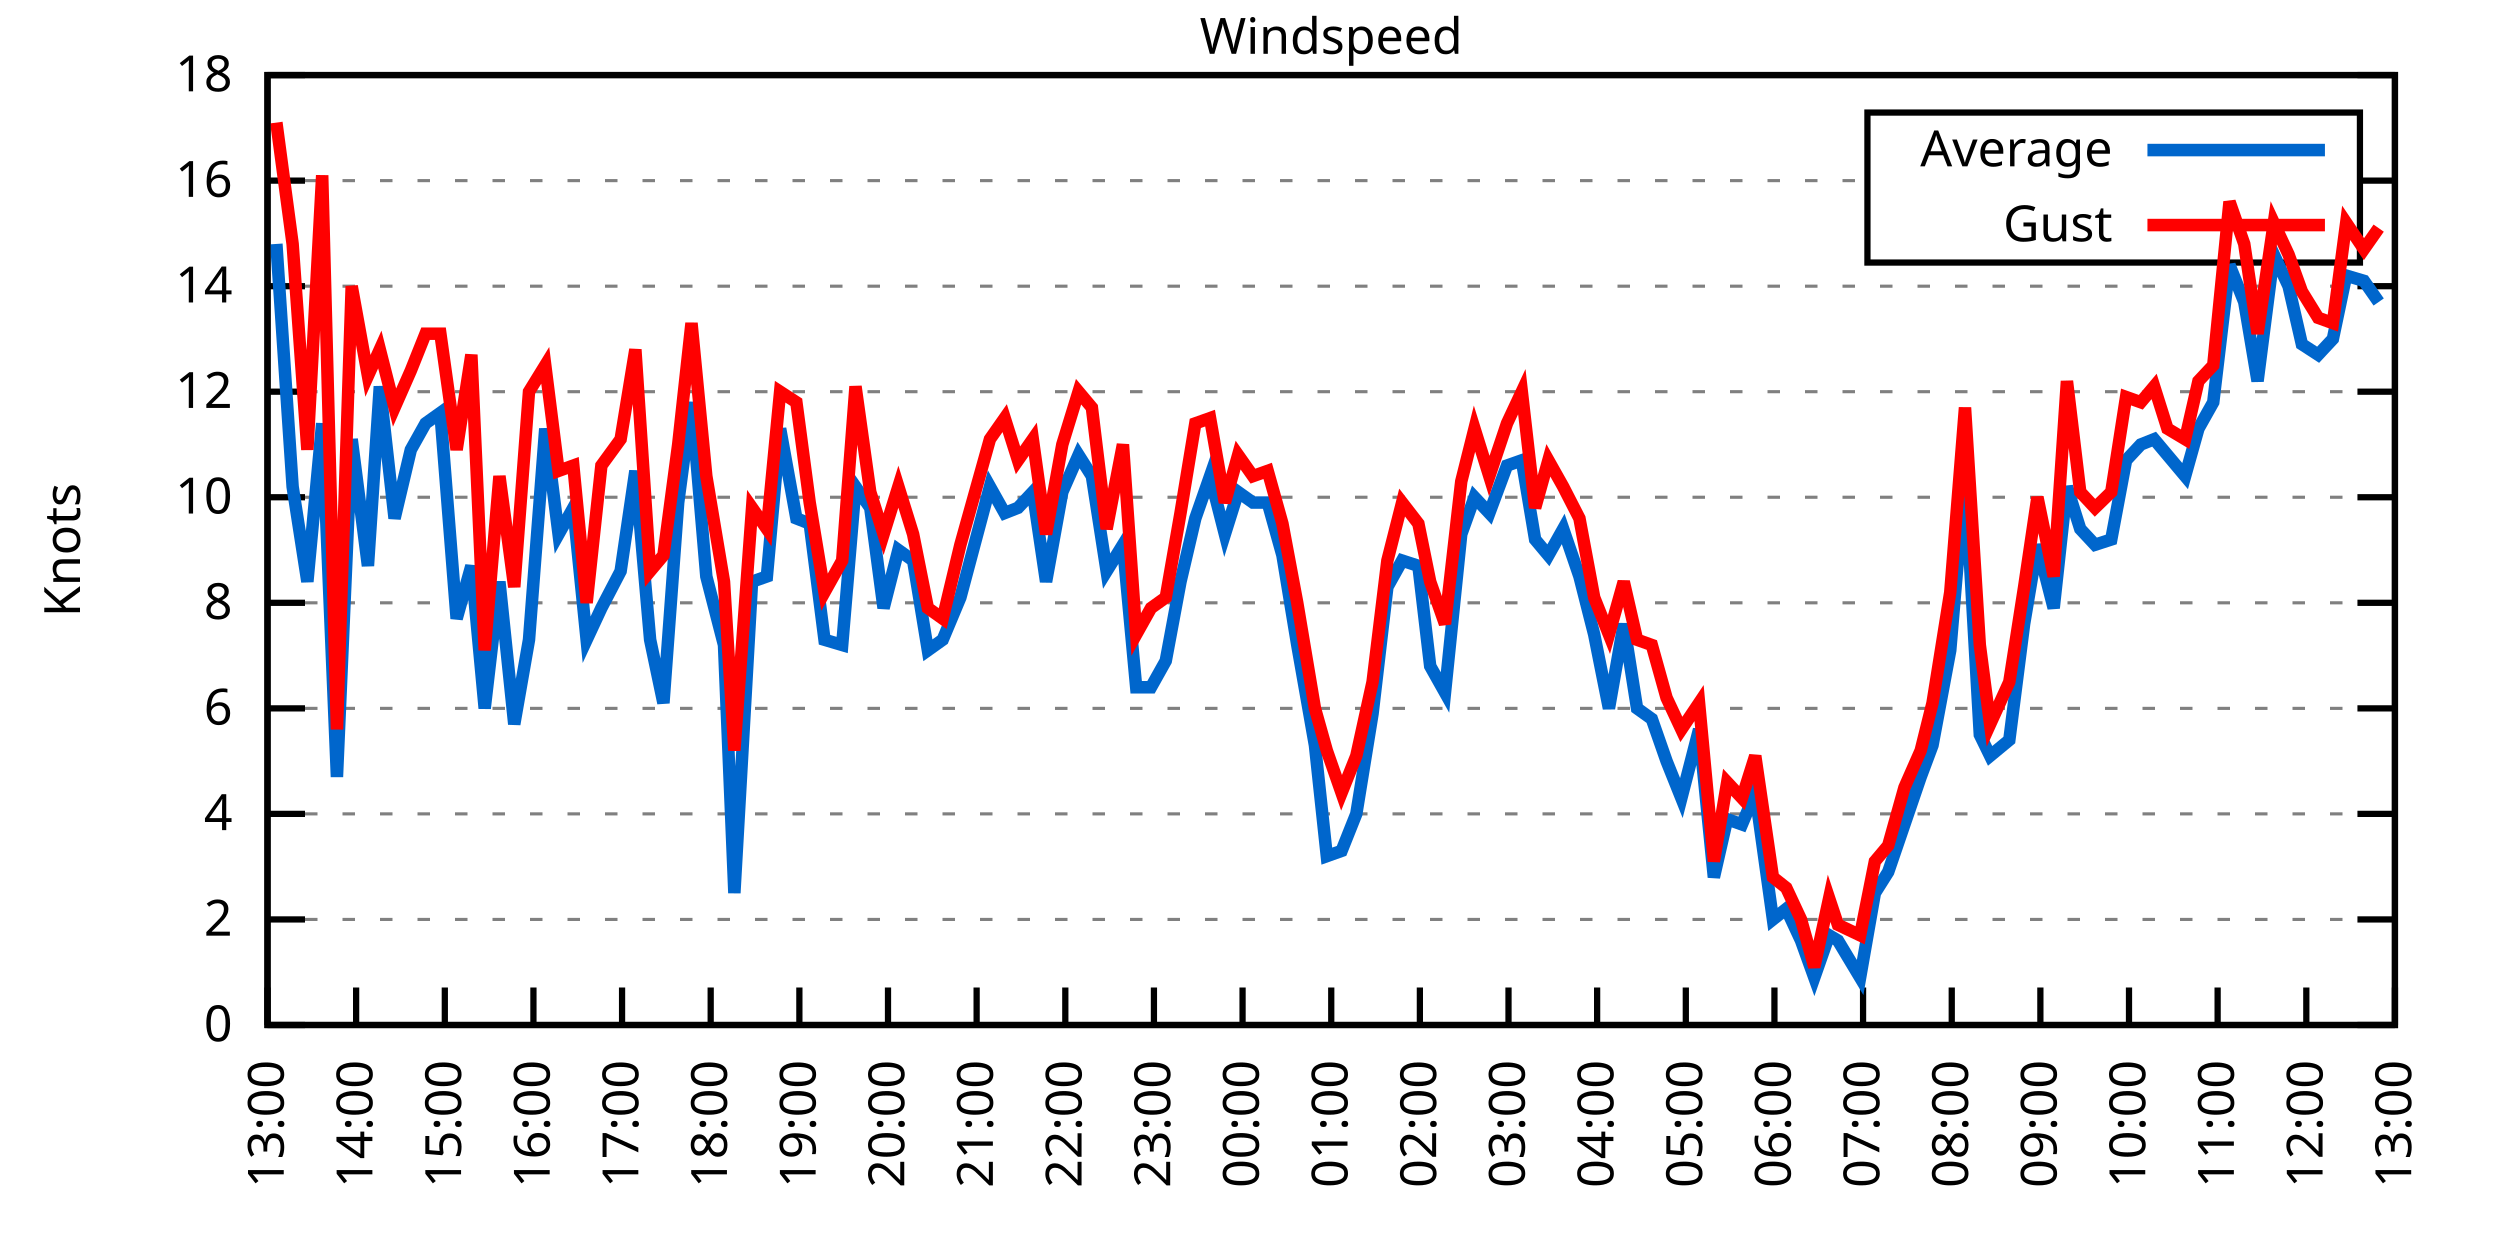
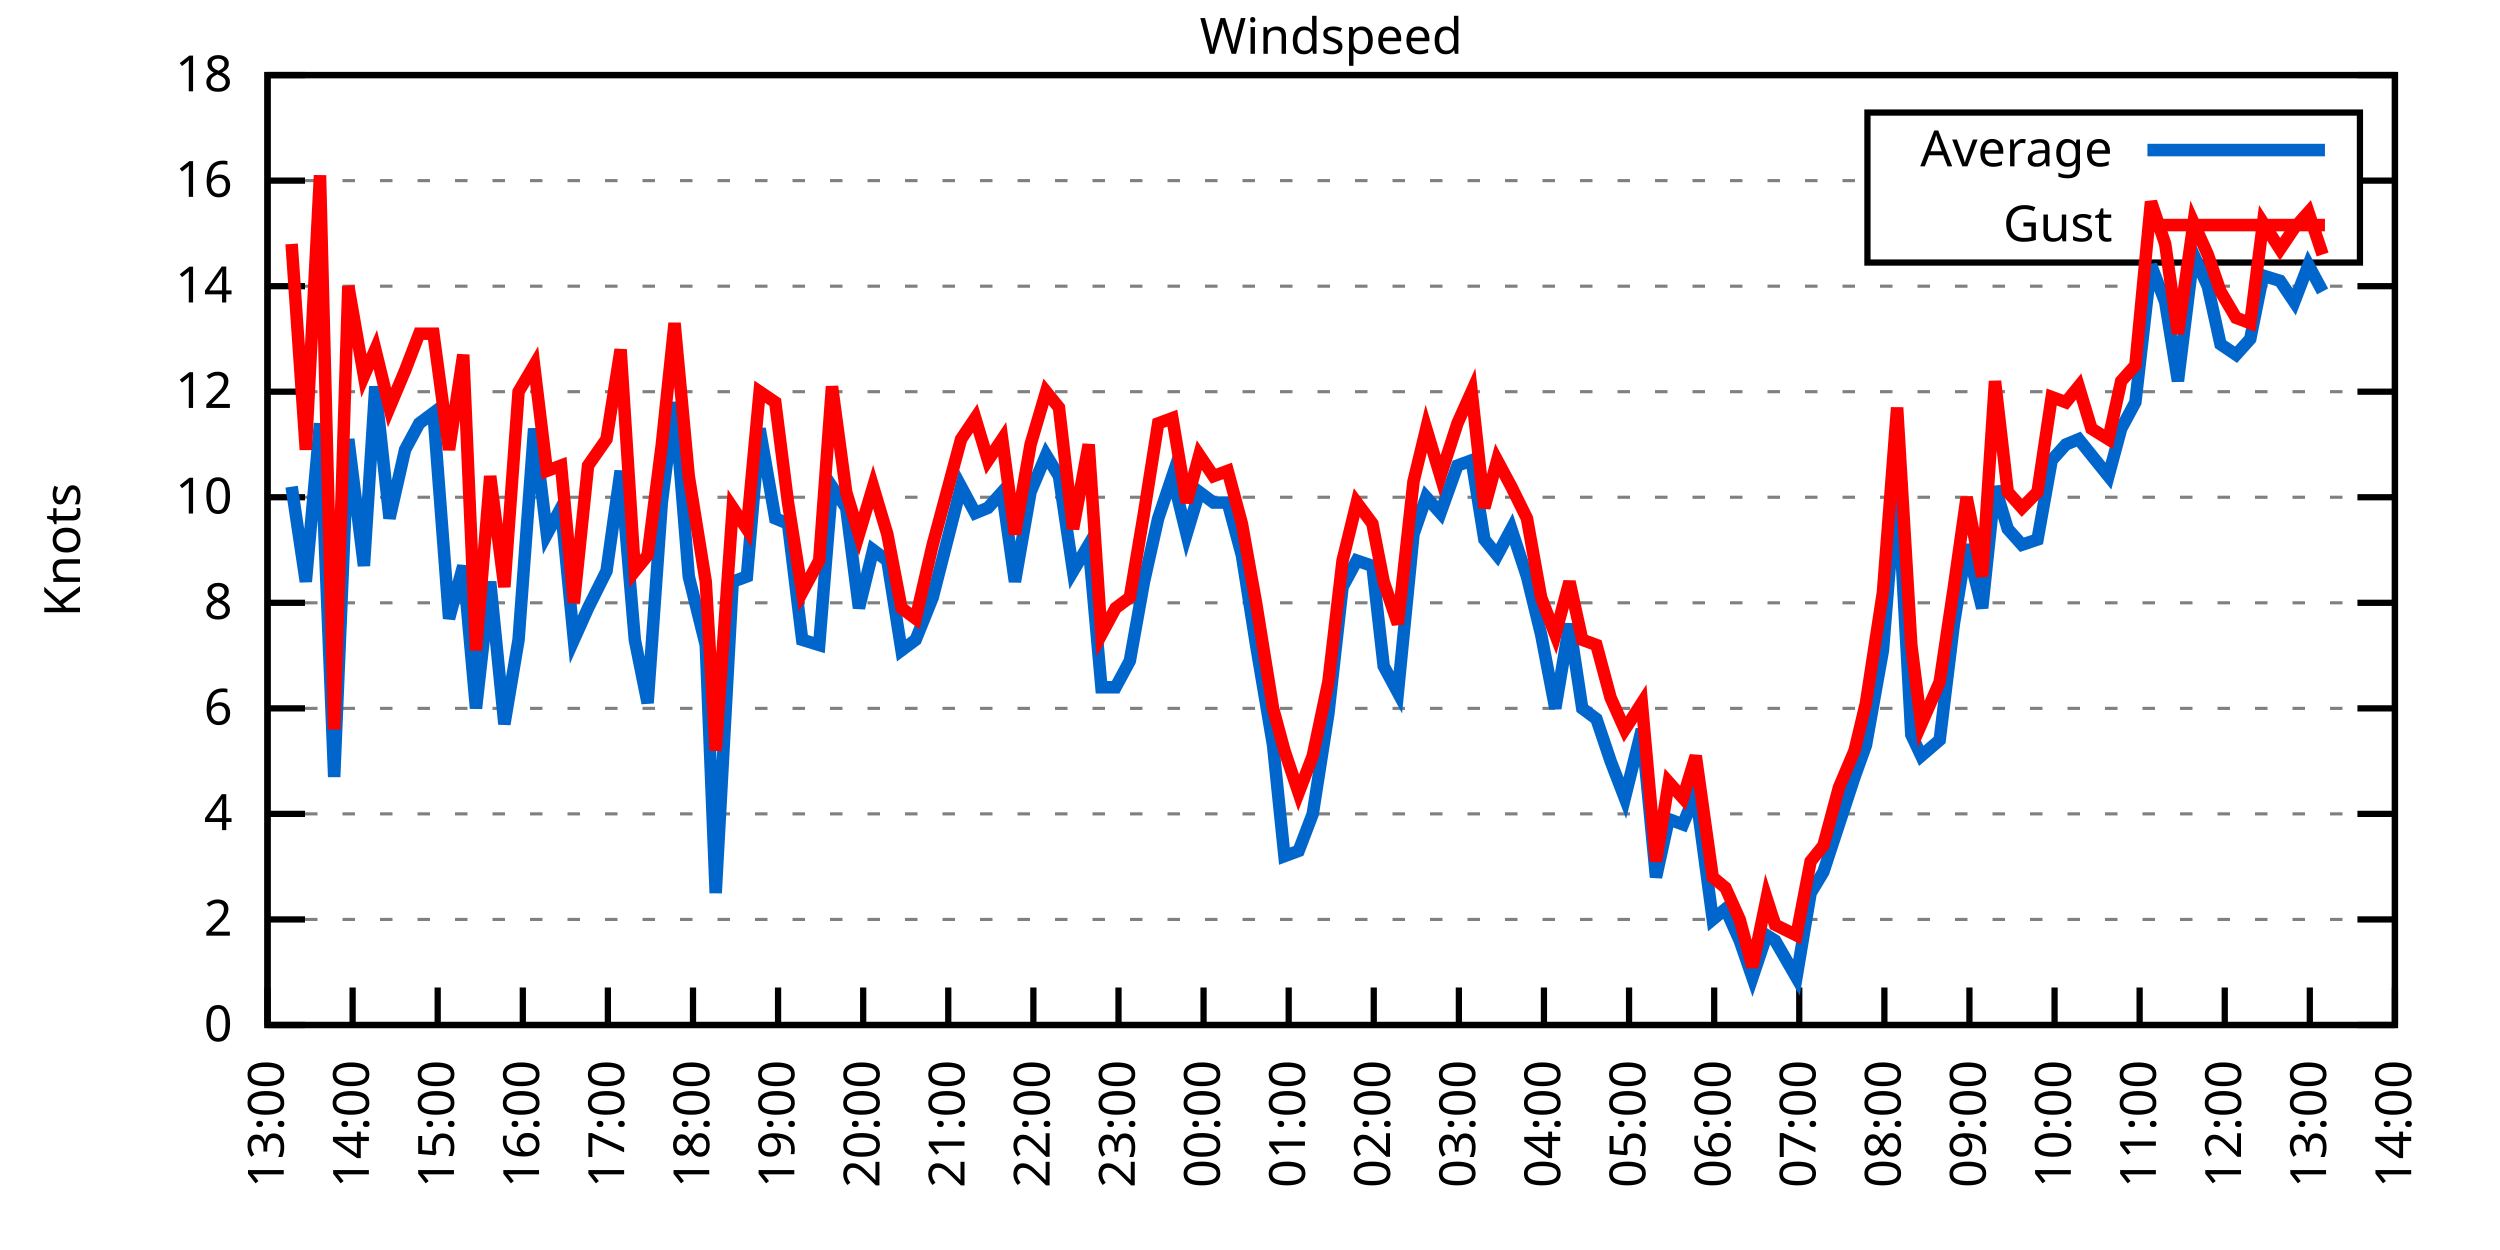
<svg xmlns="http://www.w3.org/2000/svg" xmlns:xlink="http://www.w3.org/1999/xlink" width="400" height="200" viewBox="0 0 400 200">
  <g id="gnuplot_canvas">
    <rect x="0" y="0" width="400" height="200" fill="none" />
    <defs>
      <circle id="gpDot" r="0.5" stroke-width="0.5" stroke="currentColor" />
      <path id="gpPt0" stroke-width="0.333" stroke="currentColor" d="M-1,0 h2 M0,-1 v2" />
      <path id="gpPt1" stroke-width="0.333" stroke="currentColor" d="M-1,-1 L1,1 M1,-1 L-1,1" />
      <path id="gpPt2" stroke-width="0.333" stroke="currentColor" d="M-1,0 L1,0 M0,-1 L0,1 M-1,-1 L1,1 M-1,1 L1,-1" />
      <rect id="gpPt3" stroke-width="0.333" stroke="currentColor" x="-1" y="-1" width="2" height="2" />
      <rect id="gpPt4" stroke-width="0.333" stroke="currentColor" fill="currentColor" x="-1" y="-1" width="2" height="2" />
      <circle id="gpPt5" stroke-width="0.333" stroke="currentColor" cx="0" cy="0" r="1" />
      <use xlink:href="#gpPt5" id="gpPt6" fill="currentColor" stroke="none" />
      <path id="gpPt7" stroke-width="0.333" stroke="currentColor" d="M0,-1.33 L-1.33,0.67 L1.33,0.67 z" />
      <use xlink:href="#gpPt7" id="gpPt8" fill="currentColor" stroke="none" />
      <use xlink:href="#gpPt7" id="gpPt9" stroke="currentColor" transform="rotate(180)" />
      <use xlink:href="#gpPt9" id="gpPt10" fill="currentColor" stroke="none" />
      <use xlink:href="#gpPt3" id="gpPt11" stroke="currentColor" transform="rotate(45)" />
      <use xlink:href="#gpPt11" id="gpPt12" fill="currentColor" stroke="none" />
      <path id="gpPt13" stroke-width="0.333" stroke="currentColor" d="M0,1.330 L1.265,0.411 L0.782,-1.067 L-0.782,-1.076 L-1.265,0.411 z" />
      <use xlink:href="#gpPt13" id="gpPt14" fill="currentColor" stroke="none" />
      <filter id="textbox" filterUnits="objectBoundingBox" x="0" y="0" height="1" width="1">
        <feFlood flood-color="white" flood-opacity="1" result="bgnd" />
        <feComposite in="SourceGraphic" in2="bgnd" operator="atop" />
      </filter>
      <filter id="greybox" filterUnits="objectBoundingBox" x="0" y="0" height="1" width="1">
        <feFlood flood-color="lightgrey" flood-opacity="1" result="grey" />
        <feComposite in="SourceGraphic" in2="grey" operator="atop" />
      </filter>
    </defs>
    <g fill="none" color="white" stroke="currentColor" stroke-width="1.00" stroke-linecap="butt" stroke-linejoin="miter">
</g>
    <g fill="none" color="black" stroke="currentColor" stroke-width="1.00" stroke-linecap="butt" stroke-linejoin="miter">
      <g stroke="none" shape-rendering="crispEdges">
        <polygon fill="rgb(255, 255, 255)" points="42.80,164.00 383.18,164.00 383.18,12.02 42.80,12.02 " />
      </g>
    </g>
    <g fill="none" color="black" stroke="currentColor" stroke-width="1.00" stroke-linecap="butt" stroke-linejoin="miter">
</g>
    <g fill="none" color="black" stroke="black" stroke-width="0.50" stroke-linecap="butt" stroke-linejoin="miter">
</g>
    <g fill="none" color="gray" stroke="currentColor" stroke-width="0.50" stroke-linecap="butt" stroke-linejoin="miter">
      <path stroke="gray" stroke-dasharray="2,4" class="gridline" d="M42.80,164.00 L383.19,164.00  " />
    </g>
    <g fill="none" color="gray" stroke="gray" stroke-width="1.00" stroke-linecap="butt" stroke-linejoin="miter">
</g>
    <g fill="none" color="black" stroke="currentColor" stroke-width="1.00" stroke-linecap="butt" stroke-linejoin="miter">
      <path stroke="black" d="M42.80,164.00 L48.80,164.00 M383.19,164.00 L377.19,164.00  " />
      <g transform="translate(37.20,166.60)" stroke="none" fill="black" font-family="Sans" font-size="8.00" text-anchor="end">
        <text>
          <tspan font-family="Sans"> 0</tspan>
        </text>
      </g>
    </g>
    <g fill="none" color="black" stroke="currentColor" stroke-width="1.00" stroke-linecap="butt" stroke-linejoin="miter">
</g>
    <g fill="none" color="black" stroke="black" stroke-width="0.50" stroke-linecap="butt" stroke-linejoin="miter">
</g>
    <g fill="none" color="gray" stroke="currentColor" stroke-width="0.50" stroke-linecap="butt" stroke-linejoin="miter">
      <path stroke="gray" stroke-dasharray="2,4" class="gridline" d="M42.80,147.11 L383.19,147.11  " />
    </g>
    <g fill="none" color="gray" stroke="gray" stroke-width="1.00" stroke-linecap="butt" stroke-linejoin="miter">
</g>
    <g fill="none" color="black" stroke="currentColor" stroke-width="1.00" stroke-linecap="butt" stroke-linejoin="miter">
      <path stroke="black" d="M42.80,147.11 L48.80,147.11 M383.19,147.11 L377.19,147.11  " />
      <g transform="translate(37.20,149.71)" stroke="none" fill="black" font-family="Sans" font-size="8.00" text-anchor="end">
        <text>
          <tspan font-family="Sans"> 2</tspan>
        </text>
      </g>
    </g>
    <g fill="none" color="black" stroke="currentColor" stroke-width="1.00" stroke-linecap="butt" stroke-linejoin="miter">
</g>
    <g fill="none" color="black" stroke="black" stroke-width="0.50" stroke-linecap="butt" stroke-linejoin="miter">
</g>
    <g fill="none" color="gray" stroke="currentColor" stroke-width="0.50" stroke-linecap="butt" stroke-linejoin="miter">
      <path stroke="gray" stroke-dasharray="2,4" class="gridline" d="M42.80,130.22 L383.19,130.22  " />
    </g>
    <g fill="none" color="gray" stroke="gray" stroke-width="1.00" stroke-linecap="butt" stroke-linejoin="miter">
</g>
    <g fill="none" color="black" stroke="currentColor" stroke-width="1.00" stroke-linecap="butt" stroke-linejoin="miter">
      <path stroke="black" d="M42.80,130.22 L48.80,130.22 M383.19,130.22 L377.19,130.22  " />
      <g transform="translate(37.20,132.82)" stroke="none" fill="black" font-family="Sans" font-size="8.00" text-anchor="end">
        <text>
          <tspan font-family="Sans"> 4</tspan>
        </text>
      </g>
    </g>
    <g fill="none" color="black" stroke="currentColor" stroke-width="1.00" stroke-linecap="butt" stroke-linejoin="miter">
</g>
    <g fill="none" color="black" stroke="black" stroke-width="0.50" stroke-linecap="butt" stroke-linejoin="miter">
</g>
    <g fill="none" color="gray" stroke="currentColor" stroke-width="0.50" stroke-linecap="butt" stroke-linejoin="miter">
      <path stroke="gray" stroke-dasharray="2,4" class="gridline" d="M42.80,113.34 L383.19,113.34  " />
    </g>
    <g fill="none" color="gray" stroke="gray" stroke-width="1.00" stroke-linecap="butt" stroke-linejoin="miter">
</g>
    <g fill="none" color="black" stroke="currentColor" stroke-width="1.00" stroke-linecap="butt" stroke-linejoin="miter">
      <path stroke="black" d="M42.80,113.34 L48.80,113.34 M383.19,113.34 L377.19,113.34  " />
      <g transform="translate(37.20,115.94)" stroke="none" fill="black" font-family="Sans" font-size="8.00" text-anchor="end">
        <text>
          <tspan font-family="Sans"> 6</tspan>
        </text>
      </g>
    </g>
    <g fill="none" color="black" stroke="currentColor" stroke-width="1.00" stroke-linecap="butt" stroke-linejoin="miter">
</g>
    <g fill="none" color="black" stroke="black" stroke-width="0.50" stroke-linecap="butt" stroke-linejoin="miter">
</g>
    <g fill="none" color="gray" stroke="currentColor" stroke-width="0.50" stroke-linecap="butt" stroke-linejoin="miter">
      <path stroke="gray" stroke-dasharray="2,4" class="gridline" d="M42.80,96.45 L383.19,96.45  " />
    </g>
    <g fill="none" color="gray" stroke="gray" stroke-width="1.00" stroke-linecap="butt" stroke-linejoin="miter">
</g>
    <g fill="none" color="black" stroke="currentColor" stroke-width="1.00" stroke-linecap="butt" stroke-linejoin="miter">
      <path stroke="black" d="M42.80,96.45 L48.80,96.45 M383.19,96.45 L377.19,96.45  " />
      <g transform="translate(37.20,99.05)" stroke="none" fill="black" font-family="Sans" font-size="8.00" text-anchor="end">
        <text>
          <tspan font-family="Sans"> 8</tspan>
        </text>
      </g>
    </g>
    <g fill="none" color="black" stroke="currentColor" stroke-width="1.00" stroke-linecap="butt" stroke-linejoin="miter">
</g>
    <g fill="none" color="black" stroke="black" stroke-width="0.50" stroke-linecap="butt" stroke-linejoin="miter">
</g>
    <g fill="none" color="gray" stroke="currentColor" stroke-width="0.50" stroke-linecap="butt" stroke-linejoin="miter">
      <path stroke="gray" stroke-dasharray="2,4" class="gridline" d="M42.80,79.56 L383.19,79.56  " />
    </g>
    <g fill="none" color="gray" stroke="gray" stroke-width="1.00" stroke-linecap="butt" stroke-linejoin="miter">
</g>
    <g fill="none" color="black" stroke="currentColor" stroke-width="1.00" stroke-linecap="butt" stroke-linejoin="miter">
      <path stroke="black" d="M42.80,79.56 L48.80,79.56 M383.19,79.56 L377.19,79.56  " />
      <g transform="translate(37.20,82.16)" stroke="none" fill="black" font-family="Sans" font-size="8.00" text-anchor="end">
        <text>
          <tspan font-family="Sans"> 10</tspan>
        </text>
      </g>
    </g>
    <g fill="none" color="black" stroke="currentColor" stroke-width="1.00" stroke-linecap="butt" stroke-linejoin="miter">
</g>
    <g fill="none" color="black" stroke="black" stroke-width="0.50" stroke-linecap="butt" stroke-linejoin="miter">
</g>
    <g fill="none" color="gray" stroke="currentColor" stroke-width="0.50" stroke-linecap="butt" stroke-linejoin="miter">
      <path stroke="gray" stroke-dasharray="2,4" class="gridline" d="M42.80,62.67 L383.19,62.67  " />
    </g>
    <g fill="none" color="gray" stroke="gray" stroke-width="1.00" stroke-linecap="butt" stroke-linejoin="miter">
</g>
    <g fill="none" color="black" stroke="currentColor" stroke-width="1.00" stroke-linecap="butt" stroke-linejoin="miter">
      <path stroke="black" d="M42.80,62.67 L48.80,62.67 M383.19,62.67 L377.19,62.67  " />
      <g transform="translate(37.20,65.27)" stroke="none" fill="black" font-family="Sans" font-size="8.00" text-anchor="end">
        <text>
          <tspan font-family="Sans"> 12</tspan>
        </text>
      </g>
    </g>
    <g fill="none" color="black" stroke="currentColor" stroke-width="1.00" stroke-linecap="butt" stroke-linejoin="miter">
</g>
    <g fill="none" color="black" stroke="black" stroke-width="0.50" stroke-linecap="butt" stroke-linejoin="miter">
</g>
    <g fill="none" color="gray" stroke="currentColor" stroke-width="0.50" stroke-linecap="butt" stroke-linejoin="miter">
      <path stroke="gray" stroke-dasharray="2,4" class="gridline" d="M42.80,45.79 L383.19,45.79  " />
    </g>
    <g fill="none" color="gray" stroke="gray" stroke-width="1.00" stroke-linecap="butt" stroke-linejoin="miter">
</g>
    <g fill="none" color="black" stroke="currentColor" stroke-width="1.00" stroke-linecap="butt" stroke-linejoin="miter">
      <path stroke="black" d="M42.80,45.79 L48.80,45.79 M383.19,45.79 L377.19,45.79  " />
      <g transform="translate(37.20,48.39)" stroke="none" fill="black" font-family="Sans" font-size="8.00" text-anchor="end">
        <text>
          <tspan font-family="Sans"> 14</tspan>
        </text>
      </g>
    </g>
    <g fill="none" color="black" stroke="currentColor" stroke-width="1.00" stroke-linecap="butt" stroke-linejoin="miter">
</g>
    <g fill="none" color="black" stroke="black" stroke-width="0.50" stroke-linecap="butt" stroke-linejoin="miter">
</g>
    <g fill="none" color="gray" stroke="currentColor" stroke-width="0.50" stroke-linecap="butt" stroke-linejoin="miter">
      <path stroke="gray" stroke-dasharray="2,4" class="gridline" d="M42.80,28.90 L298.79,28.90 M377.59,28.90 L383.19,28.90  " />
    </g>
    <g fill="none" color="gray" stroke="gray" stroke-width="1.00" stroke-linecap="butt" stroke-linejoin="miter">
</g>
    <g fill="none" color="black" stroke="currentColor" stroke-width="1.00" stroke-linecap="butt" stroke-linejoin="miter">
      <path stroke="black" d="M42.80,28.90 L48.80,28.90 M383.19,28.90 L377.19,28.90  " />
      <g transform="translate(37.20,31.50)" stroke="none" fill="black" font-family="Sans" font-size="8.00" text-anchor="end">
        <text>
          <tspan font-family="Sans"> 16</tspan>
        </text>
      </g>
    </g>
    <g fill="none" color="black" stroke="currentColor" stroke-width="1.00" stroke-linecap="butt" stroke-linejoin="miter">
</g>
    <g fill="none" color="black" stroke="black" stroke-width="0.50" stroke-linecap="butt" stroke-linejoin="miter">
</g>
    <g fill="none" color="gray" stroke="currentColor" stroke-width="0.50" stroke-linecap="butt" stroke-linejoin="miter">
      <path stroke="gray" stroke-dasharray="2,4" class="gridline" d="M42.80,12.01 L383.19,12.01  " />
    </g>
    <g fill="none" color="gray" stroke="gray" stroke-width="1.00" stroke-linecap="butt" stroke-linejoin="miter">
</g>
    <g fill="none" color="black" stroke="currentColor" stroke-width="1.00" stroke-linecap="butt" stroke-linejoin="miter">
      <path stroke="black" d="M42.80,12.01 L48.80,12.01 M383.19,12.01 L377.19,12.01  " />
      <g transform="translate(37.20,14.61)" stroke="none" fill="black" font-family="Sans" font-size="8.00" text-anchor="end">
        <text>
          <tspan font-family="Sans"> 18</tspan>
        </text>
      </g>
    </g>
    <g fill="none" color="black" stroke="currentColor" stroke-width="1.00" stroke-linecap="butt" stroke-linejoin="miter">
      <path stroke="black" d="M42.80,164.00 L42.80,158.00  " />
      <g transform="translate(45.40,169.60) rotate(270.00)" stroke="none" fill="black" font-family="Sans" font-size="8.00" text-anchor="end">
        <text>
          <tspan font-family="Sans">13:00</tspan>
        </text>
      </g>
    </g>
    <g fill="none" color="black" stroke="currentColor" stroke-width="1.00" stroke-linecap="butt" stroke-linejoin="miter">
-       <path stroke="black" d="M56.98,164.00 L56.98,158.00  " />
-       <g transform="translate(59.58,169.60) rotate(270.00)" stroke="none" fill="black" font-family="Sans" font-size="8.00" text-anchor="end">
+       <path stroke="black" d="M56.42,164.00 L56.42,158.00  " />
+       <g transform="translate(59.02,169.60) rotate(270.00)" stroke="none" fill="black" font-family="Sans" font-size="8.00" text-anchor="end">
        <text>
          <tspan font-family="Sans">14:00</tspan>
        </text>
      </g>
    </g>
    <g fill="none" color="black" stroke="currentColor" stroke-width="1.00" stroke-linecap="butt" stroke-linejoin="miter">
-       <path stroke="black" d="M71.17,164.00 L71.17,158.00  " />
-       <g transform="translate(73.77,169.60) rotate(270.00)" stroke="none" fill="black" font-family="Sans" font-size="8.00" text-anchor="end">
+       <path stroke="black" d="M70.03,164.00 L70.03,158.00  " />
+       <g transform="translate(72.63,169.60) rotate(270.00)" stroke="none" fill="black" font-family="Sans" font-size="8.00" text-anchor="end">
        <text>
          <tspan font-family="Sans">15:00</tspan>
        </text>
      </g>
    </g>
    <g fill="none" color="black" stroke="currentColor" stroke-width="1.00" stroke-linecap="butt" stroke-linejoin="miter">
-       <path stroke="black" d="M85.35,164.00 L85.35,158.00  " />
-       <g transform="translate(87.95,169.60) rotate(270.00)" stroke="none" fill="black" font-family="Sans" font-size="8.00" text-anchor="end">
+       <path stroke="black" d="M83.65,164.00 L83.65,158.00  " />
+       <g transform="translate(86.25,169.60) rotate(270.00)" stroke="none" fill="black" font-family="Sans" font-size="8.00" text-anchor="end">
        <text>
          <tspan font-family="Sans">16:00</tspan>
        </text>
      </g>
    </g>
    <g fill="none" color="black" stroke="currentColor" stroke-width="1.00" stroke-linecap="butt" stroke-linejoin="miter">
-       <path stroke="black" d="M99.53,164.00 L99.53,158.00  " />
-       <g transform="translate(102.13,169.60) rotate(270.00)" stroke="none" fill="black" font-family="Sans" font-size="8.00" text-anchor="end">
+       <path stroke="black" d="M97.26,164.00 L97.26,158.00  " />
+       <g transform="translate(99.86,169.60) rotate(270.00)" stroke="none" fill="black" font-family="Sans" font-size="8.00" text-anchor="end">
        <text>
          <tspan font-family="Sans">17:00</tspan>
        </text>
      </g>
    </g>
    <g fill="none" color="black" stroke="currentColor" stroke-width="1.00" stroke-linecap="butt" stroke-linejoin="miter">
-       <path stroke="black" d="M113.71,164.00 L113.71,158.00  " />
-       <g transform="translate(116.31,169.60) rotate(270.00)" stroke="none" fill="black" font-family="Sans" font-size="8.00" text-anchor="end">
+       <path stroke="black" d="M110.88,164.00 L110.88,158.00  " />
+       <g transform="translate(113.48,169.60) rotate(270.00)" stroke="none" fill="black" font-family="Sans" font-size="8.00" text-anchor="end">
        <text>
          <tspan font-family="Sans">18:00</tspan>
        </text>
      </g>
    </g>
    <g fill="none" color="black" stroke="currentColor" stroke-width="1.00" stroke-linecap="butt" stroke-linejoin="miter">
-       <path stroke="black" d="M127.90,164.00 L127.90,158.00  " />
-       <g transform="translate(130.50,169.60) rotate(270.00)" stroke="none" fill="black" font-family="Sans" font-size="8.00" text-anchor="end">
+       <path stroke="black" d="M124.49,164.00 L124.49,158.00  " />
+       <g transform="translate(127.09,169.60) rotate(270.00)" stroke="none" fill="black" font-family="Sans" font-size="8.00" text-anchor="end">
        <text>
          <tspan font-family="Sans">19:00</tspan>
        </text>
      </g>
    </g>
    <g fill="none" color="black" stroke="currentColor" stroke-width="1.00" stroke-linecap="butt" stroke-linejoin="miter">
-       <path stroke="black" d="M142.08,164.00 L142.08,158.00  " />
-       <g transform="translate(144.68,169.60) rotate(270.00)" stroke="none" fill="black" font-family="Sans" font-size="8.00" text-anchor="end">
+       <path stroke="black" d="M138.11,164.00 L138.11,158.00  " />
+       <g transform="translate(140.71,169.60) rotate(270.00)" stroke="none" fill="black" font-family="Sans" font-size="8.00" text-anchor="end">
        <text>
          <tspan font-family="Sans">20:00</tspan>
        </text>
      </g>
    </g>
    <g fill="none" color="black" stroke="currentColor" stroke-width="1.00" stroke-linecap="butt" stroke-linejoin="miter">
-       <path stroke="black" d="M156.26,164.00 L156.26,158.00  " />
-       <g transform="translate(158.86,169.60) rotate(270.00)" stroke="none" fill="black" font-family="Sans" font-size="8.00" text-anchor="end">
+       <path stroke="black" d="M151.72,164.00 L151.72,158.00  " />
+       <g transform="translate(154.32,169.60) rotate(270.00)" stroke="none" fill="black" font-family="Sans" font-size="8.00" text-anchor="end">
        <text>
          <tspan font-family="Sans">21:00</tspan>
        </text>
      </g>
    </g>
    <g fill="none" color="black" stroke="currentColor" stroke-width="1.00" stroke-linecap="butt" stroke-linejoin="miter">
-       <path stroke="black" d="M170.45,164.00 L170.45,158.00  " />
-       <g transform="translate(173.05,169.60) rotate(270.00)" stroke="none" fill="black" font-family="Sans" font-size="8.00" text-anchor="end">
+       <path stroke="black" d="M165.34,164.00 L165.34,158.00  " />
+       <g transform="translate(167.94,169.60) rotate(270.00)" stroke="none" fill="black" font-family="Sans" font-size="8.00" text-anchor="end">
        <text>
          <tspan font-family="Sans">22:00</tspan>
        </text>
      </g>
    </g>
    <g fill="none" color="black" stroke="currentColor" stroke-width="1.00" stroke-linecap="butt" stroke-linejoin="miter">
-       <path stroke="black" d="M184.63,164.00 L184.63,158.00  " />
-       <g transform="translate(187.23,169.60) rotate(270.00)" stroke="none" fill="black" font-family="Sans" font-size="8.00" text-anchor="end">
+       <path stroke="black" d="M178.96,164.00 L178.96,158.00  " />
+       <g transform="translate(181.56,169.60) rotate(270.00)" stroke="none" fill="black" font-family="Sans" font-size="8.00" text-anchor="end">
        <text>
          <tspan font-family="Sans">23:00</tspan>
        </text>
      </g>
    </g>
    <g fill="none" color="black" stroke="currentColor" stroke-width="1.00" stroke-linecap="butt" stroke-linejoin="miter">
-       <path stroke="black" d="M198.81,164.00 L198.81,158.00  " />
-       <g transform="translate(201.41,169.60) rotate(270.00)" stroke="none" fill="black" font-family="Sans" font-size="8.00" text-anchor="end">
+       <path stroke="black" d="M192.57,164.00 L192.57,158.00  " />
+       <g transform="translate(195.17,169.60) rotate(270.00)" stroke="none" fill="black" font-family="Sans" font-size="8.00" text-anchor="end">
        <text>
          <tspan font-family="Sans">00:00</tspan>
        </text>
      </g>
    </g>
    <g fill="none" color="black" stroke="currentColor" stroke-width="1.00" stroke-linecap="butt" stroke-linejoin="miter">
-       <path stroke="black" d="M213.00,164.00 L213.00,158.00  " />
-       <g transform="translate(215.60,169.60) rotate(270.00)" stroke="none" fill="black" font-family="Sans" font-size="8.00" text-anchor="end">
+       <path stroke="black" d="M206.19,164.00 L206.19,158.00  " />
+       <g transform="translate(208.79,169.60) rotate(270.00)" stroke="none" fill="black" font-family="Sans" font-size="8.00" text-anchor="end">
        <text>
          <tspan font-family="Sans">01:00</tspan>
        </text>
      </g>
    </g>
    <g fill="none" color="black" stroke="currentColor" stroke-width="1.00" stroke-linecap="butt" stroke-linejoin="miter">
-       <path stroke="black" d="M227.18,164.00 L227.18,158.00  " />
-       <g transform="translate(229.78,169.60) rotate(270.00)" stroke="none" fill="black" font-family="Sans" font-size="8.00" text-anchor="end">
+       <path stroke="black" d="M219.80,164.00 L219.80,158.00  " />
+       <g transform="translate(222.40,169.60) rotate(270.00)" stroke="none" fill="black" font-family="Sans" font-size="8.00" text-anchor="end">
        <text>
          <tspan font-family="Sans">02:00</tspan>
        </text>
      </g>
    </g>
    <g fill="none" color="black" stroke="currentColor" stroke-width="1.00" stroke-linecap="butt" stroke-linejoin="miter">
-       <path stroke="black" d="M241.36,164.00 L241.36,158.00  " />
-       <g transform="translate(243.96,169.60) rotate(270.00)" stroke="none" fill="black" font-family="Sans" font-size="8.00" text-anchor="end">
+       <path stroke="black" d="M233.42,164.00 L233.42,158.00  " />
+       <g transform="translate(236.02,169.60) rotate(270.00)" stroke="none" fill="black" font-family="Sans" font-size="8.00" text-anchor="end">
        <text>
          <tspan font-family="Sans">03:00</tspan>
        </text>
      </g>
    </g>
    <g fill="none" color="black" stroke="currentColor" stroke-width="1.00" stroke-linecap="butt" stroke-linejoin="miter">
-       <path stroke="black" d="M255.54,164.00 L255.54,158.00  " />
-       <g transform="translate(258.14,169.60) rotate(270.00)" stroke="none" fill="black" font-family="Sans" font-size="8.00" text-anchor="end">
+       <path stroke="black" d="M247.03,164.00 L247.03,158.00  " />
+       <g transform="translate(249.63,169.60) rotate(270.00)" stroke="none" fill="black" font-family="Sans" font-size="8.00" text-anchor="end">
        <text>
          <tspan font-family="Sans">04:00</tspan>
        </text>
      </g>
    </g>
    <g fill="none" color="black" stroke="currentColor" stroke-width="1.00" stroke-linecap="butt" stroke-linejoin="miter">
-       <path stroke="black" d="M269.73,164.00 L269.73,158.00  " />
-       <g transform="translate(272.33,169.60) rotate(270.00)" stroke="none" fill="black" font-family="Sans" font-size="8.00" text-anchor="end">
+       <path stroke="black" d="M260.65,164.00 L260.65,158.00  " />
+       <g transform="translate(263.25,169.60) rotate(270.00)" stroke="none" fill="black" font-family="Sans" font-size="8.00" text-anchor="end">
        <text>
          <tspan font-family="Sans">05:00</tspan>
        </text>
      </g>
    </g>
    <g fill="none" color="black" stroke="currentColor" stroke-width="1.00" stroke-linecap="butt" stroke-linejoin="miter">
-       <path stroke="black" d="M283.91,164.00 L283.91,158.00  " />
-       <g transform="translate(286.51,169.60) rotate(270.00)" stroke="none" fill="black" font-family="Sans" font-size="8.00" text-anchor="end">
+       <path stroke="black" d="M274.27,164.00 L274.27,158.00  " />
+       <g transform="translate(276.87,169.60) rotate(270.00)" stroke="none" fill="black" font-family="Sans" font-size="8.00" text-anchor="end">
        <text>
          <tspan font-family="Sans">06:00</tspan>
        </text>
      </g>
    </g>
    <g fill="none" color="black" stroke="currentColor" stroke-width="1.00" stroke-linecap="butt" stroke-linejoin="miter">
-       <path stroke="black" d="M298.09,164.00 L298.09,158.00  " />
-       <g transform="translate(300.69,169.60) rotate(270.00)" stroke="none" fill="black" font-family="Sans" font-size="8.00" text-anchor="end">
+       <path stroke="black" d="M287.88,164.00 L287.88,158.00  " />
+       <g transform="translate(290.48,169.60) rotate(270.00)" stroke="none" fill="black" font-family="Sans" font-size="8.00" text-anchor="end">
        <text>
          <tspan font-family="Sans">07:00</tspan>
        </text>
      </g>
    </g>
    <g fill="none" color="black" stroke="currentColor" stroke-width="1.00" stroke-linecap="butt" stroke-linejoin="miter">
-       <path stroke="black" d="M312.28,164.00 L312.28,158.00  " />
-       <g transform="translate(314.88,169.60) rotate(270.00)" stroke="none" fill="black" font-family="Sans" font-size="8.00" text-anchor="end">
+       <path stroke="black" d="M301.50,164.00 L301.50,158.00  " />
+       <g transform="translate(304.10,169.60) rotate(270.00)" stroke="none" fill="black" font-family="Sans" font-size="8.00" text-anchor="end">
        <text>
          <tspan font-family="Sans">08:00</tspan>
        </text>
      </g>
    </g>
    <g fill="none" color="black" stroke="currentColor" stroke-width="1.00" stroke-linecap="butt" stroke-linejoin="miter">
-       <path stroke="black" d="M326.46,164.00 L326.46,158.00  " />
-       <g transform="translate(329.06,169.60) rotate(270.00)" stroke="none" fill="black" font-family="Sans" font-size="8.00" text-anchor="end">
+       <path stroke="black" d="M315.11,164.00 L315.11,158.00  " />
+       <g transform="translate(317.71,169.60) rotate(270.00)" stroke="none" fill="black" font-family="Sans" font-size="8.00" text-anchor="end">
        <text>
          <tspan font-family="Sans">09:00</tspan>
        </text>
      </g>
    </g>
    <g fill="none" color="black" stroke="currentColor" stroke-width="1.00" stroke-linecap="butt" stroke-linejoin="miter">
-       <path stroke="black" d="M340.64,164.00 L340.64,158.00  " />
-       <g transform="translate(343.24,169.60) rotate(270.00)" stroke="none" fill="black" font-family="Sans" font-size="8.00" text-anchor="end">
+       <path stroke="black" d="M328.73,164.00 L328.73,158.00  " />
+       <g transform="translate(331.33,169.60) rotate(270.00)" stroke="none" fill="black" font-family="Sans" font-size="8.00" text-anchor="end">
        <text>
          <tspan font-family="Sans">10:00</tspan>
        </text>
      </g>
    </g>
    <g fill="none" color="black" stroke="currentColor" stroke-width="1.00" stroke-linecap="butt" stroke-linejoin="miter">
-       <path stroke="black" d="M354.82,164.00 L354.82,158.00  " />
-       <g transform="translate(357.42,169.60) rotate(270.00)" stroke="none" fill="black" font-family="Sans" font-size="8.00" text-anchor="end">
+       <path stroke="black" d="M342.34,164.00 L342.34,158.00  " />
+       <g transform="translate(344.94,169.60) rotate(270.00)" stroke="none" fill="black" font-family="Sans" font-size="8.00" text-anchor="end">
        <text>
          <tspan font-family="Sans">11:00</tspan>
        </text>
      </g>
    </g>
    <g fill="none" color="black" stroke="currentColor" stroke-width="1.00" stroke-linecap="butt" stroke-linejoin="miter">
-       <path stroke="black" d="M369.01,164.00 L369.01,158.00  " />
-       <g transform="translate(371.61,169.60) rotate(270.00)" stroke="none" fill="black" font-family="Sans" font-size="8.00" text-anchor="end">
+       <path stroke="black" d="M355.96,164.00 L355.96,158.00  " />
+       <g transform="translate(358.56,169.60) rotate(270.00)" stroke="none" fill="black" font-family="Sans" font-size="8.00" text-anchor="end">
        <text>
          <tspan font-family="Sans">12:00</tspan>
+         </text>
+       </g>
+     </g>
+     <g fill="none" color="black" stroke="currentColor" stroke-width="1.00" stroke-linecap="butt" stroke-linejoin="miter">
+       <path stroke="black" d="M369.57,164.00 L369.57,158.00  " />
+       <g transform="translate(372.17,169.60) rotate(270.00)" stroke="none" fill="black" font-family="Sans" font-size="8.00" text-anchor="end">
+         <text>
+           <tspan font-family="Sans">13:00</tspan>
        </text>
      </g>
    </g>
    <g fill="none" color="black" stroke="currentColor" stroke-width="1.00" stroke-linecap="butt" stroke-linejoin="miter">
      <path stroke="black" d="M383.19,164.00 L383.19,158.00  " />
      <g transform="translate(385.79,169.60) rotate(270.00)" stroke="none" fill="black" font-family="Sans" font-size="8.00" text-anchor="end">
        <text>
-           <tspan font-family="Sans">13:00</tspan>
+           <tspan font-family="Sans">14:00</tspan>
        </text>
      </g>
    </g>
    <g fill="none" color="black" stroke="currentColor" stroke-width="1.00" stroke-linecap="butt" stroke-linejoin="miter">
</g>
    <g fill="none" color="black" stroke="currentColor" stroke-width="1.00" stroke-linecap="butt" stroke-linejoin="miter">
      <path stroke="black" d="M42.80,12.01 L42.80,164.00 L383.19,164.00 L383.19,12.01 L42.80,12.01 Z  " />
    </g>
    <g fill="none" color="black" stroke="currentColor" stroke-width="1.00" stroke-linecap="butt" stroke-linejoin="miter">
</g>
    <g fill="none" color="black" stroke="currentColor" stroke-width="1.00" stroke-linecap="butt" stroke-linejoin="miter">
      <path stroke="black" d="M298.79,42.01 L298.79,18.01 L377.59,18.01 L377.59,42.01 L298.79,42.01 Z  " />
    </g>
    <g id="Windspeed_plot_1">
      <g fill="none" color="white" stroke="black" stroke-width="2.00" stroke-linecap="butt" stroke-linejoin="miter">
</g>
      <g fill="none" color="black" stroke="currentColor" stroke-width="2.00" stroke-linecap="butt" stroke-linejoin="miter">
        <g transform="translate(337.99,26.61)" stroke="none" fill="black" font-family="Sans" font-size="8.00" text-anchor="end">
          <text>
            <tspan font-family="Sans">Average</tspan>
          </text>
        </g>
      </g>
      <g fill="none" color="black" stroke="currentColor" stroke-width="2.00" stroke-linecap="butt" stroke-linejoin="miter">
-         <path stroke="rgb(  0, 102, 204)" d="M343.59,24.01 L371.99,24.01 M44.22,39.03 L46.82,77.87 L49.18,93.07 L51.55,67.74 L53.91,124.31 L56.27,70.27   L58.87,90.54 L60.77,61.83 L63.13,82.94 L65.73,71.96 L68.09,67.74 L70.46,66.05 L73.06,98.98 L75.42,90.54   L77.55,113.34 L79.91,93.07 L82.28,115.87 L84.64,102.36 L87.24,68.58 L89.37,85.47 L91.73,81.25 L93.86,102.36   L96.22,97.29 L99.30,91.38 L101.66,75.34 L104.02,102.36 L106.15,112.49 L108.51,80.41 L110.64,64.36 L113.01,92.23   L115.84,103.20 L117.50,142.89 L120.33,93.07 L122.70,92.23 L124.82,68.58 L127.42,82.94 L129.55,83.78 L131.92,102.36   L134.75,103.20 L136.88,77.87 L139.24,81.25 L141.37,97.29 L143.74,88.00 L146.10,89.69 L148.46,104.05 L150.83,102.36   L153.66,95.60 L158.39,77.87 L160.75,82.09 L162.88,81.25 L165.25,78.72 L167.37,93.07 L169.97,78.72 L172.57,72.81   L174.70,76.18 L177.06,91.38 L179.67,87.16 L181.79,109.96 L184.16,109.96 L186.52,105.74 L188.88,93.07 L191.25,82.94   L193.61,76.18 L195.98,85.47 L198.10,78.72 L200.47,80.41 L202.83,80.41 L205.19,88.85 L207.56,103.20 L210.39,119.25   L212.29,136.98 L214.65,136.14 L217.01,130.22 L219.61,114.18 L221.98,93.92 L224.34,89.69 L226.94,90.54 L228.83,106.58   L231.20,110.80 L233.80,85.47 L235.92,79.56 L238.29,82.09 L241.12,74.49 L243.49,73.65 L245.62,86.32 L247.74,88.85   L250.11,84.63 L252.71,92.23 L255.07,101.52 L257.43,113.34 L259.80,99.83 L261.93,113.34 L264.29,115.03 L266.65,121.78   L269.02,127.69 L271.85,116.71 L274.22,140.36 L276.35,131.07 L278.71,131.91 L280.84,126.85 L283.67,147.11 L285.80,145.42   L288.16,150.49 L290.29,156.40 L292.66,149.65 L294.07,150.49 L297.62,156.40 L299.98,142.89 L302.11,139.51 L304.71,131.91   L307.31,124.31 L309.20,119.25 L312.04,104.05 L314.40,76.18 L316.77,117.56 L318.42,120.94 L321.49,118.40 L323.86,99.83   L325.99,87.16 L328.59,97.29 L330.71,77.87 L332.84,84.63 L335.20,87.16 L337.80,86.32 L340.17,73.65 L342.53,71.12   L344.66,70.27 L346.79,72.81 L349.62,76.18 L351.75,68.58 L354.12,64.36 L356.72,42.41 L359.08,48.32 L361.21,60.98   L363.81,40.72 L366.17,45.79 L368.30,55.07 L370.90,56.76 L373.26,54.23 L375.39,44.10 L378.23,44.94 L380.59,48.32    " />
+         <path stroke="rgb(  0, 102, 204)" d="M343.59,24.01 L371.99,24.01 M46.66,77.87 L48.93,93.07 L51.20,67.74 L53.47,124.31 L55.73,70.27 L58.23,90.54   L60.05,61.83 L62.32,82.94 L64.81,71.96 L67.08,67.74 L69.35,66.05 L71.85,98.98 L74.12,90.54 L76.16,113.34   L78.43,93.07 L80.70,115.87 L82.97,102.36 L85.46,68.58 L87.50,85.47 L89.77,81.25 L91.82,102.36 L94.09,97.29   L97.04,91.38 L99.30,75.34 L101.57,102.36 L103.62,112.49 L105.89,80.41 L107.93,64.36 L110.20,92.23 L112.92,103.20   L114.51,142.89 L117.23,93.07 L119.50,92.23 L121.54,68.58 L124.04,82.94 L126.08,83.78 L128.35,102.36 L131.07,103.20   L133.12,77.87 L135.39,81.25 L137.43,97.29 L139.70,88.00 L141.97,89.69 L144.24,104.05 L146.51,102.36 L149.23,95.60   L153.77,77.87 L156.04,82.09 L158.08,81.25 L160.35,78.72 L162.39,93.07 L164.89,78.72 L167.38,72.81 L169.43,76.18   L171.69,91.38 L174.19,87.16 L176.23,109.96 L178.50,109.96 L180.77,105.74 L183.04,93.07 L185.31,82.94 L187.58,76.18   L189.85,85.47 L191.89,78.72 L194.16,80.41 L196.43,80.41 L198.70,88.85 L200.97,103.20 L203.69,119.25 L205.51,136.98   L207.78,136.14 L210.04,130.22 L212.54,114.18 L214.81,93.92 L217.08,89.69 L219.58,90.54 L221.39,106.58 L223.66,110.80   L226.16,85.47 L228.20,79.56 L230.47,82.09 L233.19,74.49 L235.46,73.65 L237.50,86.32 L239.55,88.85 L241.81,84.63   L244.31,92.23 L246.58,101.52 L248.85,113.34 L251.12,99.83 L253.16,113.34 L255.43,115.03 L257.70,121.78 L259.97,127.69   L262.69,116.71 L264.96,140.36 L267.00,131.07 L269.27,131.91 L271.32,126.85 L274.04,147.11 L276.08,145.42 L278.35,150.49   L280.39,156.40 L282.66,149.65 L284.02,150.49 L287.43,156.40 L289.70,142.89 L291.74,139.51 L294.23,131.91 L296.73,124.31   L298.55,119.25 L301.27,104.05 L303.54,76.18 L305.81,117.56 L307.40,120.94 L310.35,118.40 L312.62,99.83 L314.66,87.16   L317.15,97.29 L319.20,77.87 L321.24,84.63 L323.51,87.16 L326.00,86.32 L328.27,73.65 L330.54,71.12 L332.59,70.27   L334.63,72.81 L337.35,76.18 L339.39,68.58 L341.66,64.36 L344.16,42.41 L346.43,48.32 L348.47,60.98 L350.97,40.72   L353.24,45.79 L355.28,55.07 L357.77,56.76 L360.04,54.23 L362.09,44.10 L364.81,44.94 L367.08,48.32 L369.35,42.41   L371.62,46.63  " />
      </g>
    </g>
    <g id="Windspeed_plot_2">
      <g fill="none" color="black" stroke="currentColor" stroke-width="2.00" stroke-linecap="butt" stroke-linejoin="miter">
        <g transform="translate(337.99,38.61)" stroke="none" fill="black" font-family="Sans" font-size="8.00" text-anchor="end">
          <text>
            <tspan font-family="Sans">Gust</tspan>
          </text>
        </g>
      </g>
      <g fill="none" color="black" stroke="currentColor" stroke-width="2.00" stroke-linecap="butt" stroke-linejoin="miter">
-         <path stroke="rgb(255,   0,   0)" d="M343.59,36.01 L371.99,36.01 M44.22,19.61 L46.82,39.03 L49.18,71.96 L51.55,28.05 L53.91,116.71 L56.27,45.79   L58.87,60.14 L60.77,55.92 L63.13,65.21 L65.73,59.30 L68.09,53.39 L70.46,53.39 L73.06,71.96 L75.42,56.76   L77.55,104.05 L79.91,76.18 L82.28,93.92 L84.64,62.67 L87.24,58.45 L89.37,75.34 L91.73,74.49 L93.86,96.45   L96.22,74.49 L99.30,70.27 L101.66,55.92 L104.02,91.38 L106.15,88.85 L108.51,71.12 L110.64,51.70 L113.01,76.18   L115.84,93.07 L117.50,120.09 L120.33,81.25 L122.70,84.63 L124.82,62.67 L127.42,64.36 L129.55,80.41 L131.92,94.76   L134.75,89.69 L136.88,61.83 L139.24,78.72 L141.37,85.47 L143.74,77.87 L146.10,85.47 L148.46,97.29 L150.83,98.98   L153.66,87.16 L158.39,70.27 L160.75,66.90 L162.88,73.65 L165.25,70.27 L167.37,85.47 L169.97,71.12 L172.57,62.67   L174.70,65.21 L177.06,84.63 L179.67,71.12 L181.79,101.52 L184.16,97.29 L186.52,95.60 L188.88,82.09 L191.25,67.74   L193.61,66.90 L195.98,80.41 L198.10,72.81 L200.47,76.18 L202.83,75.34 L205.19,83.78 L207.56,96.45 L210.39,113.34   L212.29,120.09 L214.65,126.85 L217.01,120.94 L219.61,109.11 L221.98,89.69 L224.34,80.41 L226.94,83.78 L228.83,93.07   L231.20,99.83 L233.80,77.03 L235.92,68.58 L238.29,76.18 L241.12,67.74 L243.49,62.67 L245.62,81.25 L247.74,73.65   L250.11,77.87 L252.71,82.94 L255.07,95.60 L257.43,101.52 L259.80,93.07 L261.93,102.36 L264.29,103.20 L266.65,111.65   L269.02,116.71 L271.85,112.49 L274.22,137.82 L276.35,125.16 L278.71,127.69 L280.84,120.94 L283.67,140.36 L285.80,142.05   L288.16,147.11 L290.29,154.71 L292.66,143.73 L294.07,147.96 L297.62,149.65 L299.98,137.82 L302.11,135.29 L304.71,126.00   L307.31,120.09 L309.20,112.49 L312.04,94.76 L314.40,65.21 L316.77,103.20 L318.42,115.87 L321.49,109.11 L323.86,93.92   L325.99,79.56 L328.59,92.23 L330.71,60.98 L332.84,78.72 L335.20,81.25 L337.80,78.72 L340.17,63.52 L342.53,64.36   L344.66,61.83 L346.79,68.58 L349.62,70.27 L351.75,60.98 L354.12,58.45 L356.72,32.28 L359.08,39.03 L361.21,53.39   L363.81,35.65 L366.17,40.72 L368.30,46.63 L370.90,50.85 L373.26,51.70 L375.39,35.65 L378.23,39.87 L380.59,36.50    " />
+         <path stroke="rgb(255,   0,   0)" d="M343.59,36.01 L371.99,36.01 M46.66,39.03 L48.93,71.96 L51.20,28.05 L53.47,116.71 L55.73,45.79 L58.23,60.14   L60.05,55.92 L62.32,65.21 L64.81,59.30 L67.08,53.39 L69.35,53.39 L71.85,71.96 L74.12,56.76 L76.16,104.05   L78.43,76.18 L80.70,93.92 L82.97,62.67 L85.46,58.45 L87.50,75.34 L89.77,74.49 L91.82,96.45 L94.09,74.49   L97.04,70.27 L99.30,55.92 L101.57,91.38 L103.62,88.85 L105.89,71.12 L107.93,51.70 L110.20,76.18 L112.92,93.07   L114.51,120.09 L117.23,81.25 L119.50,84.63 L121.54,62.67 L124.04,64.36 L126.08,80.41 L128.35,94.76 L131.07,89.69   L133.12,61.83 L135.39,78.72 L137.43,85.47 L139.70,77.87 L141.97,85.47 L144.24,97.29 L146.51,98.98 L149.23,87.16   L153.77,70.27 L156.04,66.90 L158.08,73.65 L160.35,70.27 L162.39,85.47 L164.89,71.12 L167.38,62.67 L169.43,65.21   L171.69,84.63 L174.19,71.12 L176.23,101.52 L178.50,97.29 L180.77,95.60 L183.04,82.09 L185.31,67.74 L187.58,66.90   L189.85,80.41 L191.89,72.81 L194.16,76.18 L196.43,75.34 L198.70,83.78 L200.97,96.45 L203.69,113.34 L205.51,120.09   L207.78,126.85 L210.04,120.94 L212.54,109.11 L214.81,89.69 L217.08,80.41 L219.58,83.78 L221.39,93.07 L223.66,99.83   L226.16,77.03 L228.20,68.58 L230.47,76.18 L233.19,67.74 L235.46,62.67 L237.50,81.25 L239.55,73.65 L241.81,77.87   L244.31,82.94 L246.58,95.60 L248.85,101.52 L251.12,93.07 L253.16,102.36 L255.43,103.20 L257.70,111.65 L259.97,116.71   L262.69,112.49 L264.96,137.82 L267.00,125.16 L269.27,127.69 L271.32,120.94 L274.04,140.36 L276.08,142.05 L278.35,147.11   L280.39,154.71 L282.66,143.73 L284.02,147.96 L287.43,149.65 L289.70,137.82 L291.74,135.29 L294.23,126.00 L296.73,120.09   L298.55,112.49 L301.27,94.76 L303.54,65.21 L305.81,103.20 L307.40,115.87 L310.35,109.11 L312.62,93.92 L314.66,79.56   L317.15,92.23 L319.20,60.98 L321.24,78.72 L323.51,81.25 L326.00,78.72 L328.27,63.52 L330.54,64.36 L332.59,61.83   L334.63,68.58 L337.35,70.27 L339.39,60.98 L341.66,58.45 L344.16,32.28 L346.43,39.03 L348.47,53.39 L350.97,35.65   L353.24,40.72 L355.28,46.63 L357.77,50.85 L360.04,51.70 L362.09,35.65 L364.81,39.87 L367.08,36.50 L369.35,33.96   L371.62,40.72  " />
      </g>
    </g>
    <g fill="none" color="black" stroke="currentColor" stroke-width="2.00" stroke-linecap="butt" stroke-linejoin="miter">
</g>
    <g fill="none" color="black" stroke="black" stroke-width="1.00" stroke-linecap="butt" stroke-linejoin="miter">
</g>
    <g fill="none" color="black" stroke="currentColor" stroke-width="1.00" stroke-linecap="butt" stroke-linejoin="miter">
      <path stroke="black" d="M42.80,12.01 L42.80,164.00 L383.19,164.00 L383.19,12.01 L42.80,12.01 Z  " />
      <g transform="translate(12.80,88.01) rotate(270.00)" stroke="none" fill="black" font-family="Sans" font-size="8.00" text-anchor="middle">
        <text>
          <tspan font-family="Sans">Knots</tspan>
        </text>
      </g>
    </g>
    <g fill="none" color="black" stroke="currentColor" stroke-width="1.00" stroke-linecap="butt" stroke-linejoin="miter">
</g>
    <g fill="none" color="black" stroke="currentColor" stroke-width="1.00" stroke-linecap="butt" stroke-linejoin="miter">
      <g transform="translate(212.99,8.61)" stroke="none" fill="black" font-family="Sans" font-size="8.00" text-anchor="middle">
        <text>
          <tspan font-family="Sans">Windspeed</tspan>
        </text>
      </g>
    </g>
    <g fill="none" color="black" stroke="currentColor" stroke-width="1.00" stroke-linecap="butt" stroke-linejoin="miter">
</g>
  </g>
</svg>
